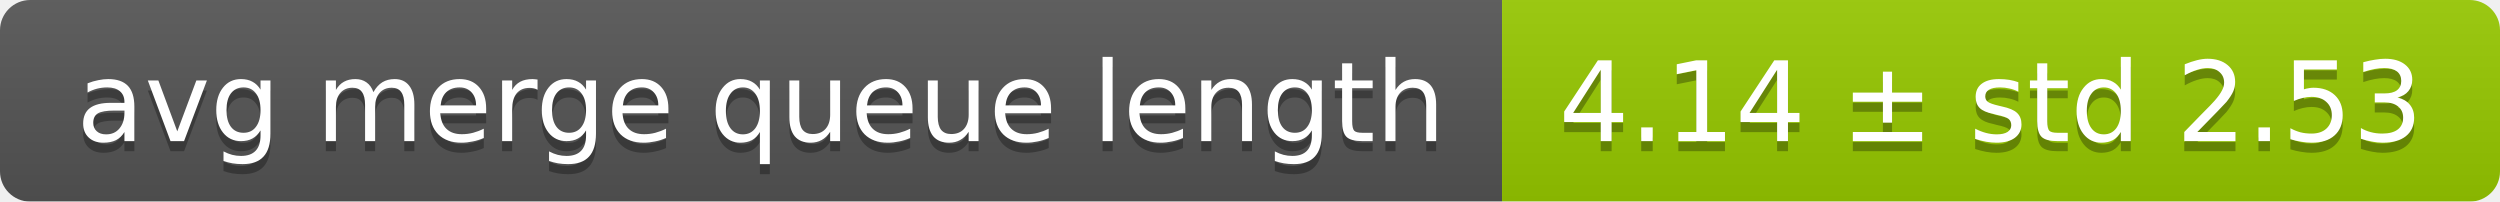
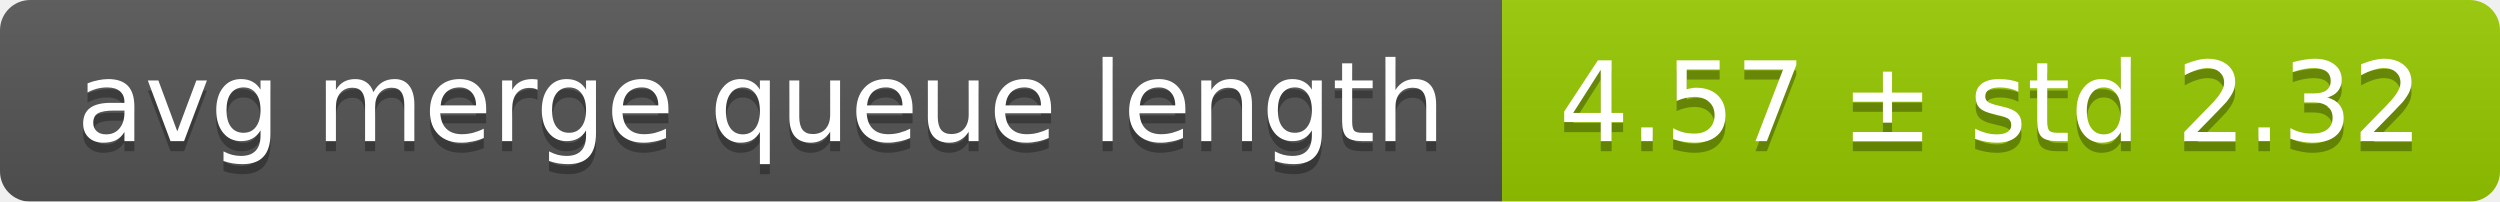
<svg xmlns="http://www.w3.org/2000/svg" width="248" height="20">
  <linearGradient id="smooth" x2="0" y2="100%">
    <stop offset="0" stop-color="#bbb" stop-opacity=".1" />
    <stop offset="1" stop-opacity=".1" />
  </linearGradient>
  <mask id="round">
    <rect width="248" height="20" rx="3" fill="#fff" />
  </mask>
  <g mask="url(#round)">
    <rect width="149" height="20" fill="#555" />
    <rect x="149" width="99" height="20" fill="#97ca00" />
    <rect width="248" height="20" fill="url(#smooth)" />
  </g>
  <g fill="#fff" text-anchor="middle" font-family="DejaVu Sans,Verdana,Geneva,sans-serif" font-size="11">
    <text x="75.5" y="15" fill="#010101" fill-opacity=".3">avg merge queue length</text>
    <text x="75.5" y="14">avg merge queue length</text>
-     <text x="197.5" y="15" fill="#010101" fill-opacity=".3">4.14 ± std 2.53</text>
-     <text x="197.5" y="14">4.14 ± std 2.53</text>
+     <text x="197.5" y="15" fill="#010101" fill-opacity=".3">4.57 ± std 2.32</text>
+     <text x="197.5" y="14">4.57 ± std 2.32</text>
  </g>
</svg>
